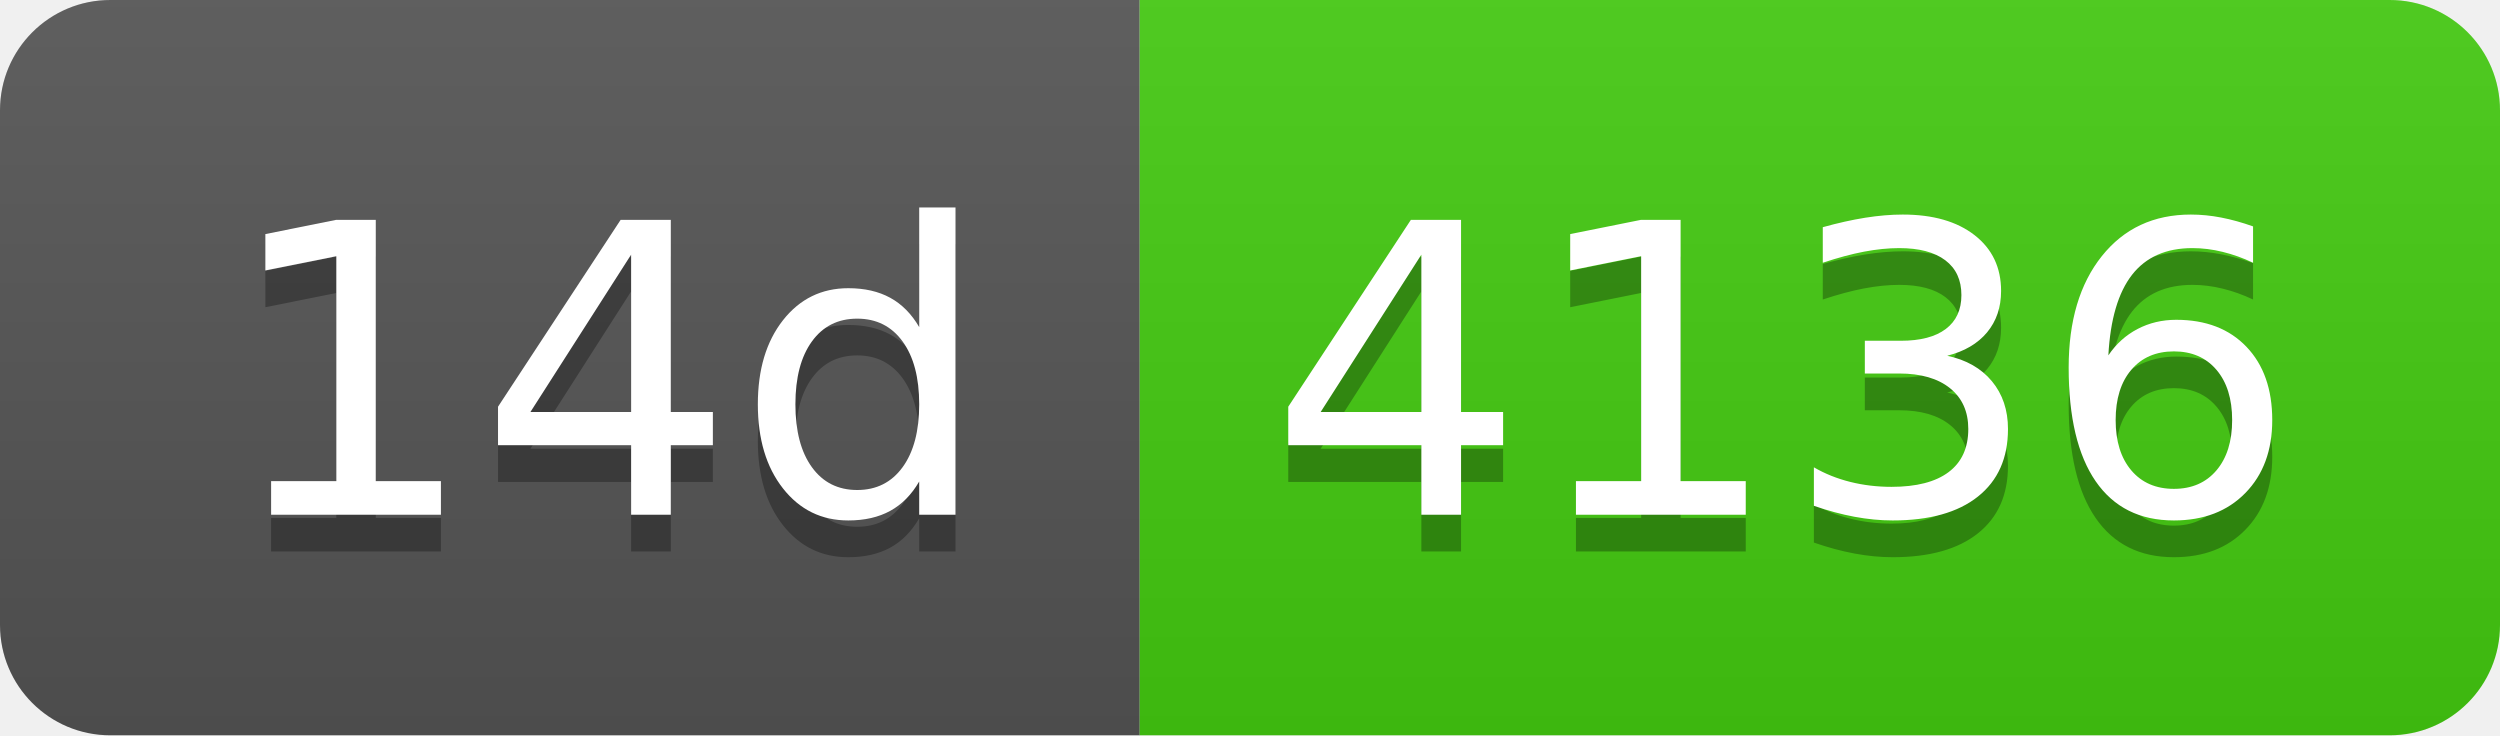
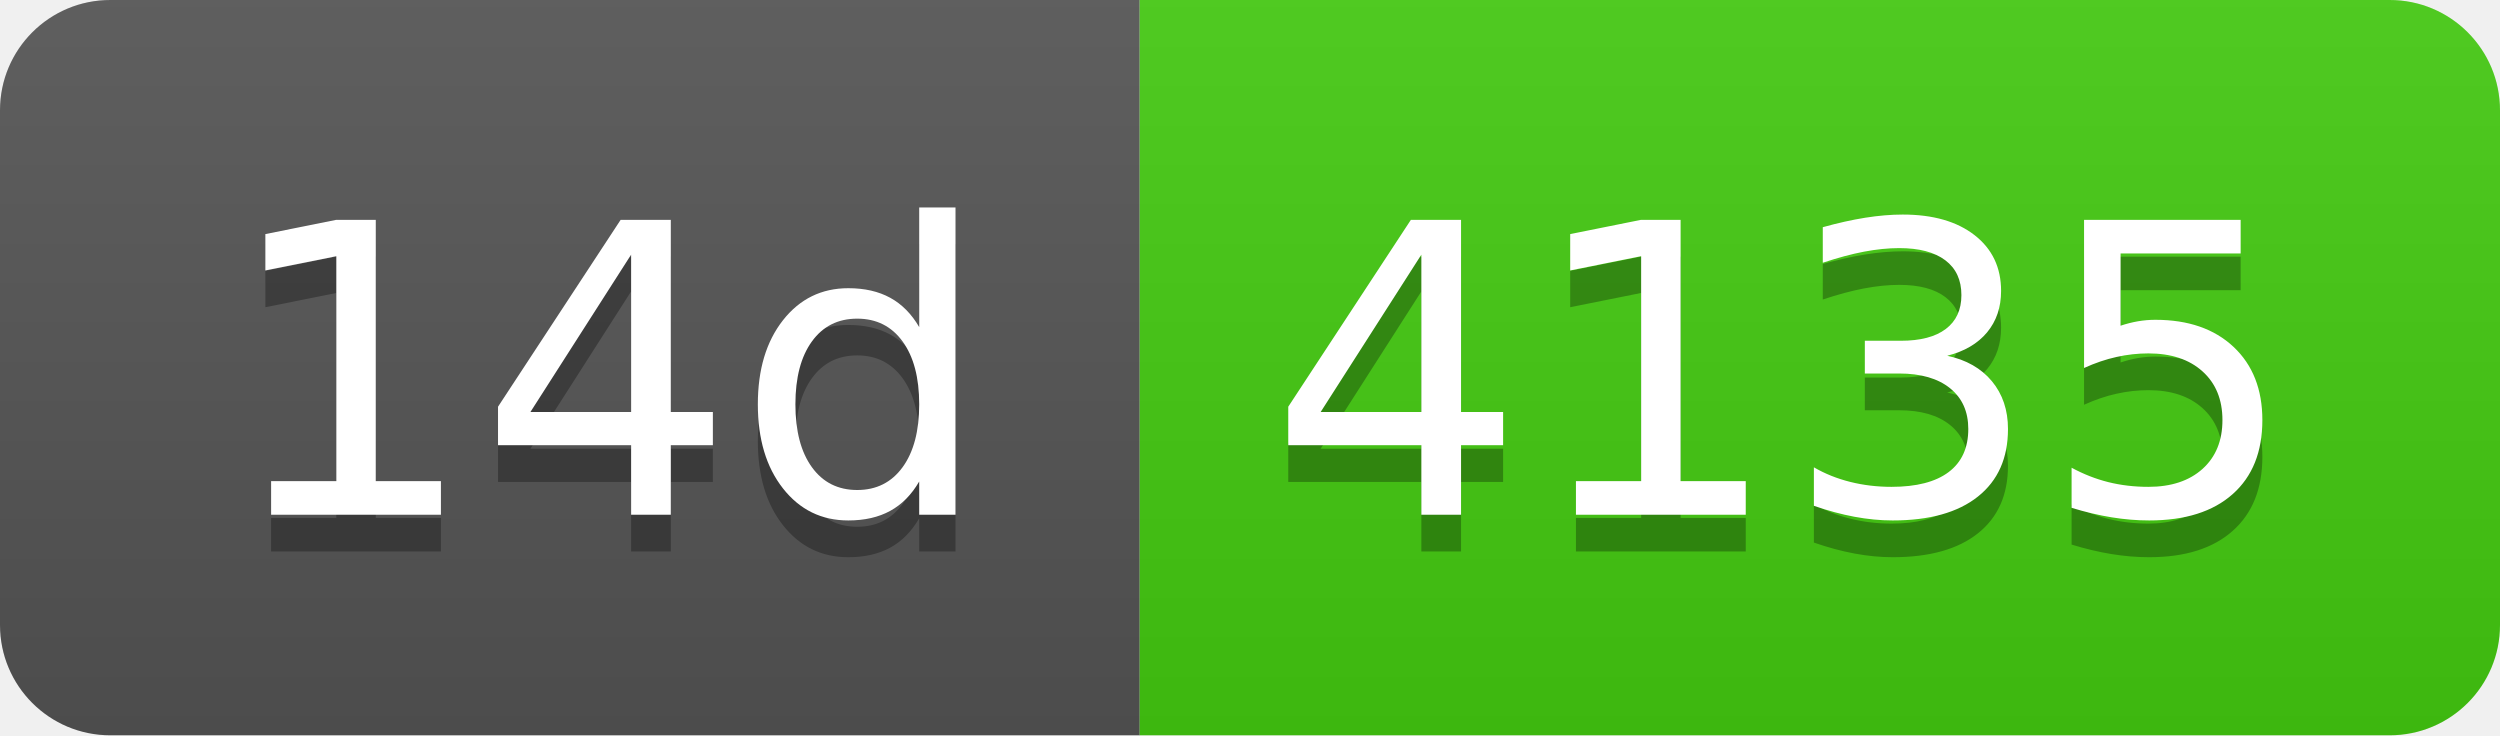
- <svg xmlns="http://www.w3.org/2000/svg" width="68" height="20" role="img" aria-label="14d: 4136">
+ <svg xmlns="http://www.w3.org/2000/svg" width="68" height="20" role="img" aria-label="14d: 4135">
  <linearGradient id="s" x2="0" y2="100%">
    <stop offset="0" stop-color="#bbb" stop-opacity=".1" />
    <stop offset="1" stop-opacity=".1" />
  </linearGradient>
  <clipPath id="r">
    <rect width="68" height="20" rx="3" fill="#fff" />
  </clipPath>
  <g clip-path="url(#r)">
    <rect width="31" height="20" fill="#555" />
    <rect x="31" width="37" height="20" fill="#4c1" />
    <rect width="68" height="20" fill="url(#s)" />
  </g>
  <g fill="#fff" text-anchor="middle" font-family="Verdana,Geneva,DejaVu Sans,sans-serif" text-rendering="geometricPrecision" font-size="110">
    <text aria-hidden="true" x="165" y="150" fill="#010101" fill-opacity=".3" transform="scale(.1)" textLength="210">14d</text>
    <text x="165" y="140" transform="scale(.1)" fill="#fff" textLength="210">14d</text>
-     <text aria-hidden="true" x="485" y="150" fill="#010101" fill-opacity=".3" transform="scale(.1)" textLength="270">4136</text>
-     <text x="485" y="140" transform="scale(.1)" fill="#fff" textLength="270">4136</text>
+     <text aria-hidden="true" x="485" y="150" fill="#010101" fill-opacity=".3" transform="scale(.1)" textLength="270">4135</text>
+     <text x="485" y="140" transform="scale(.1)" fill="#fff" textLength="270">4135</text>
  </g>
</svg>
